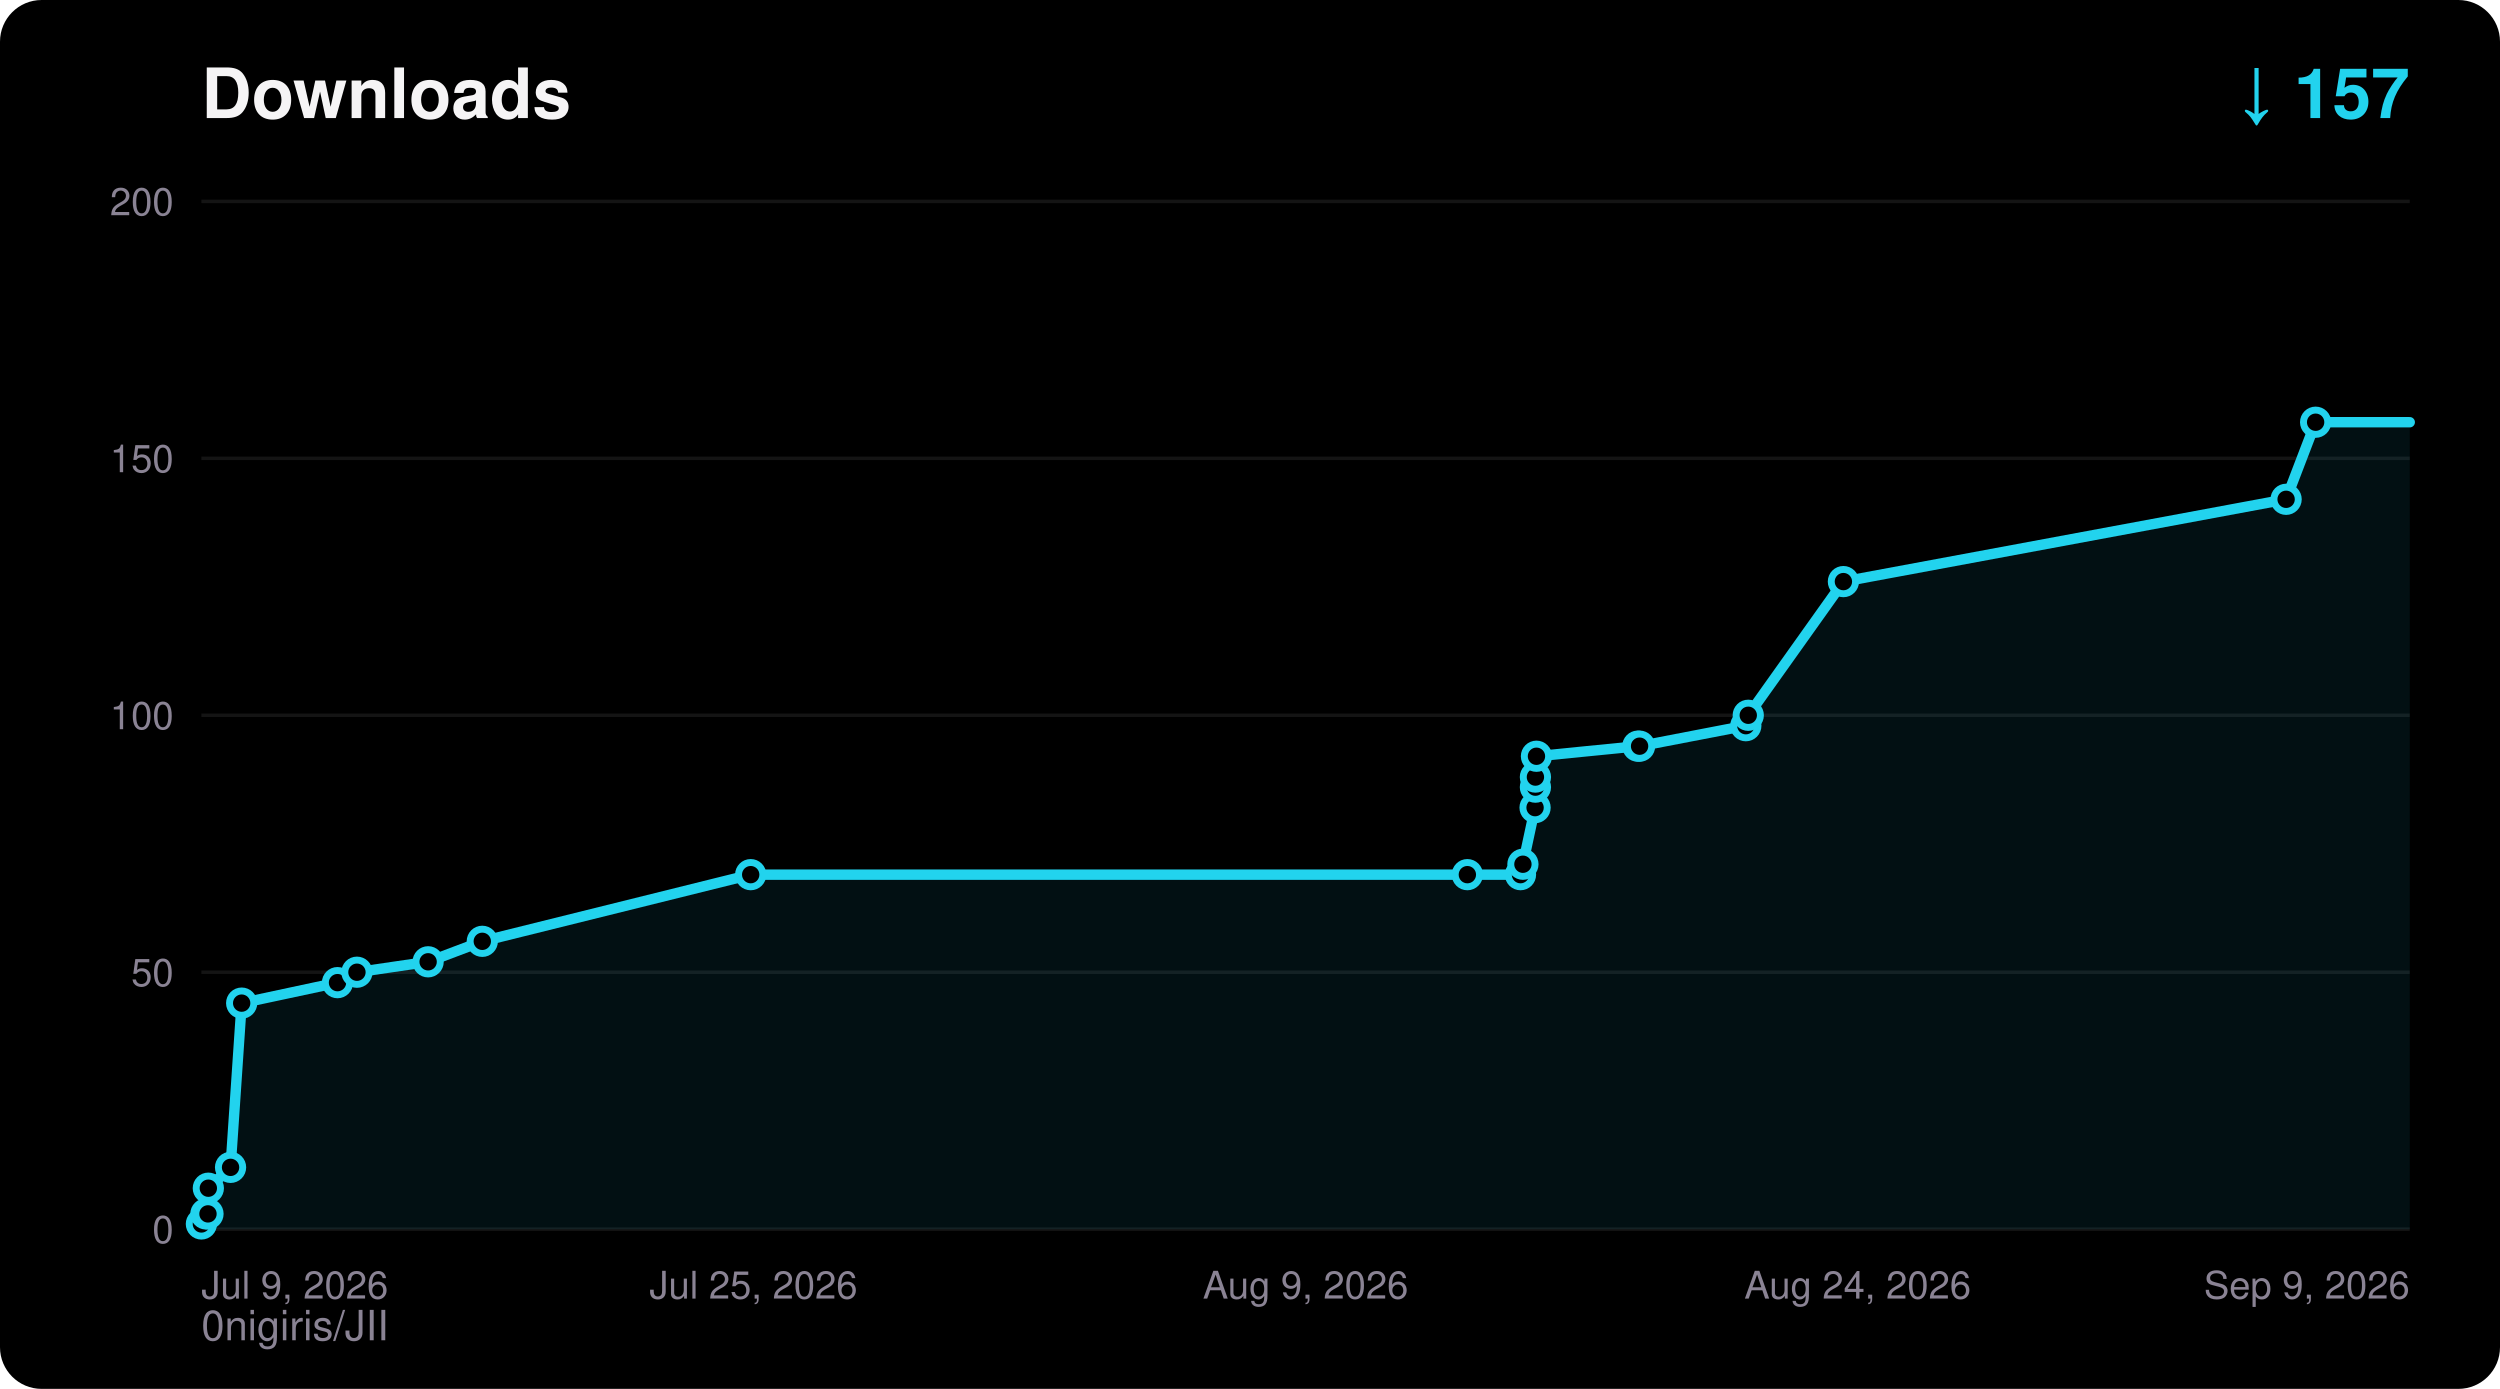
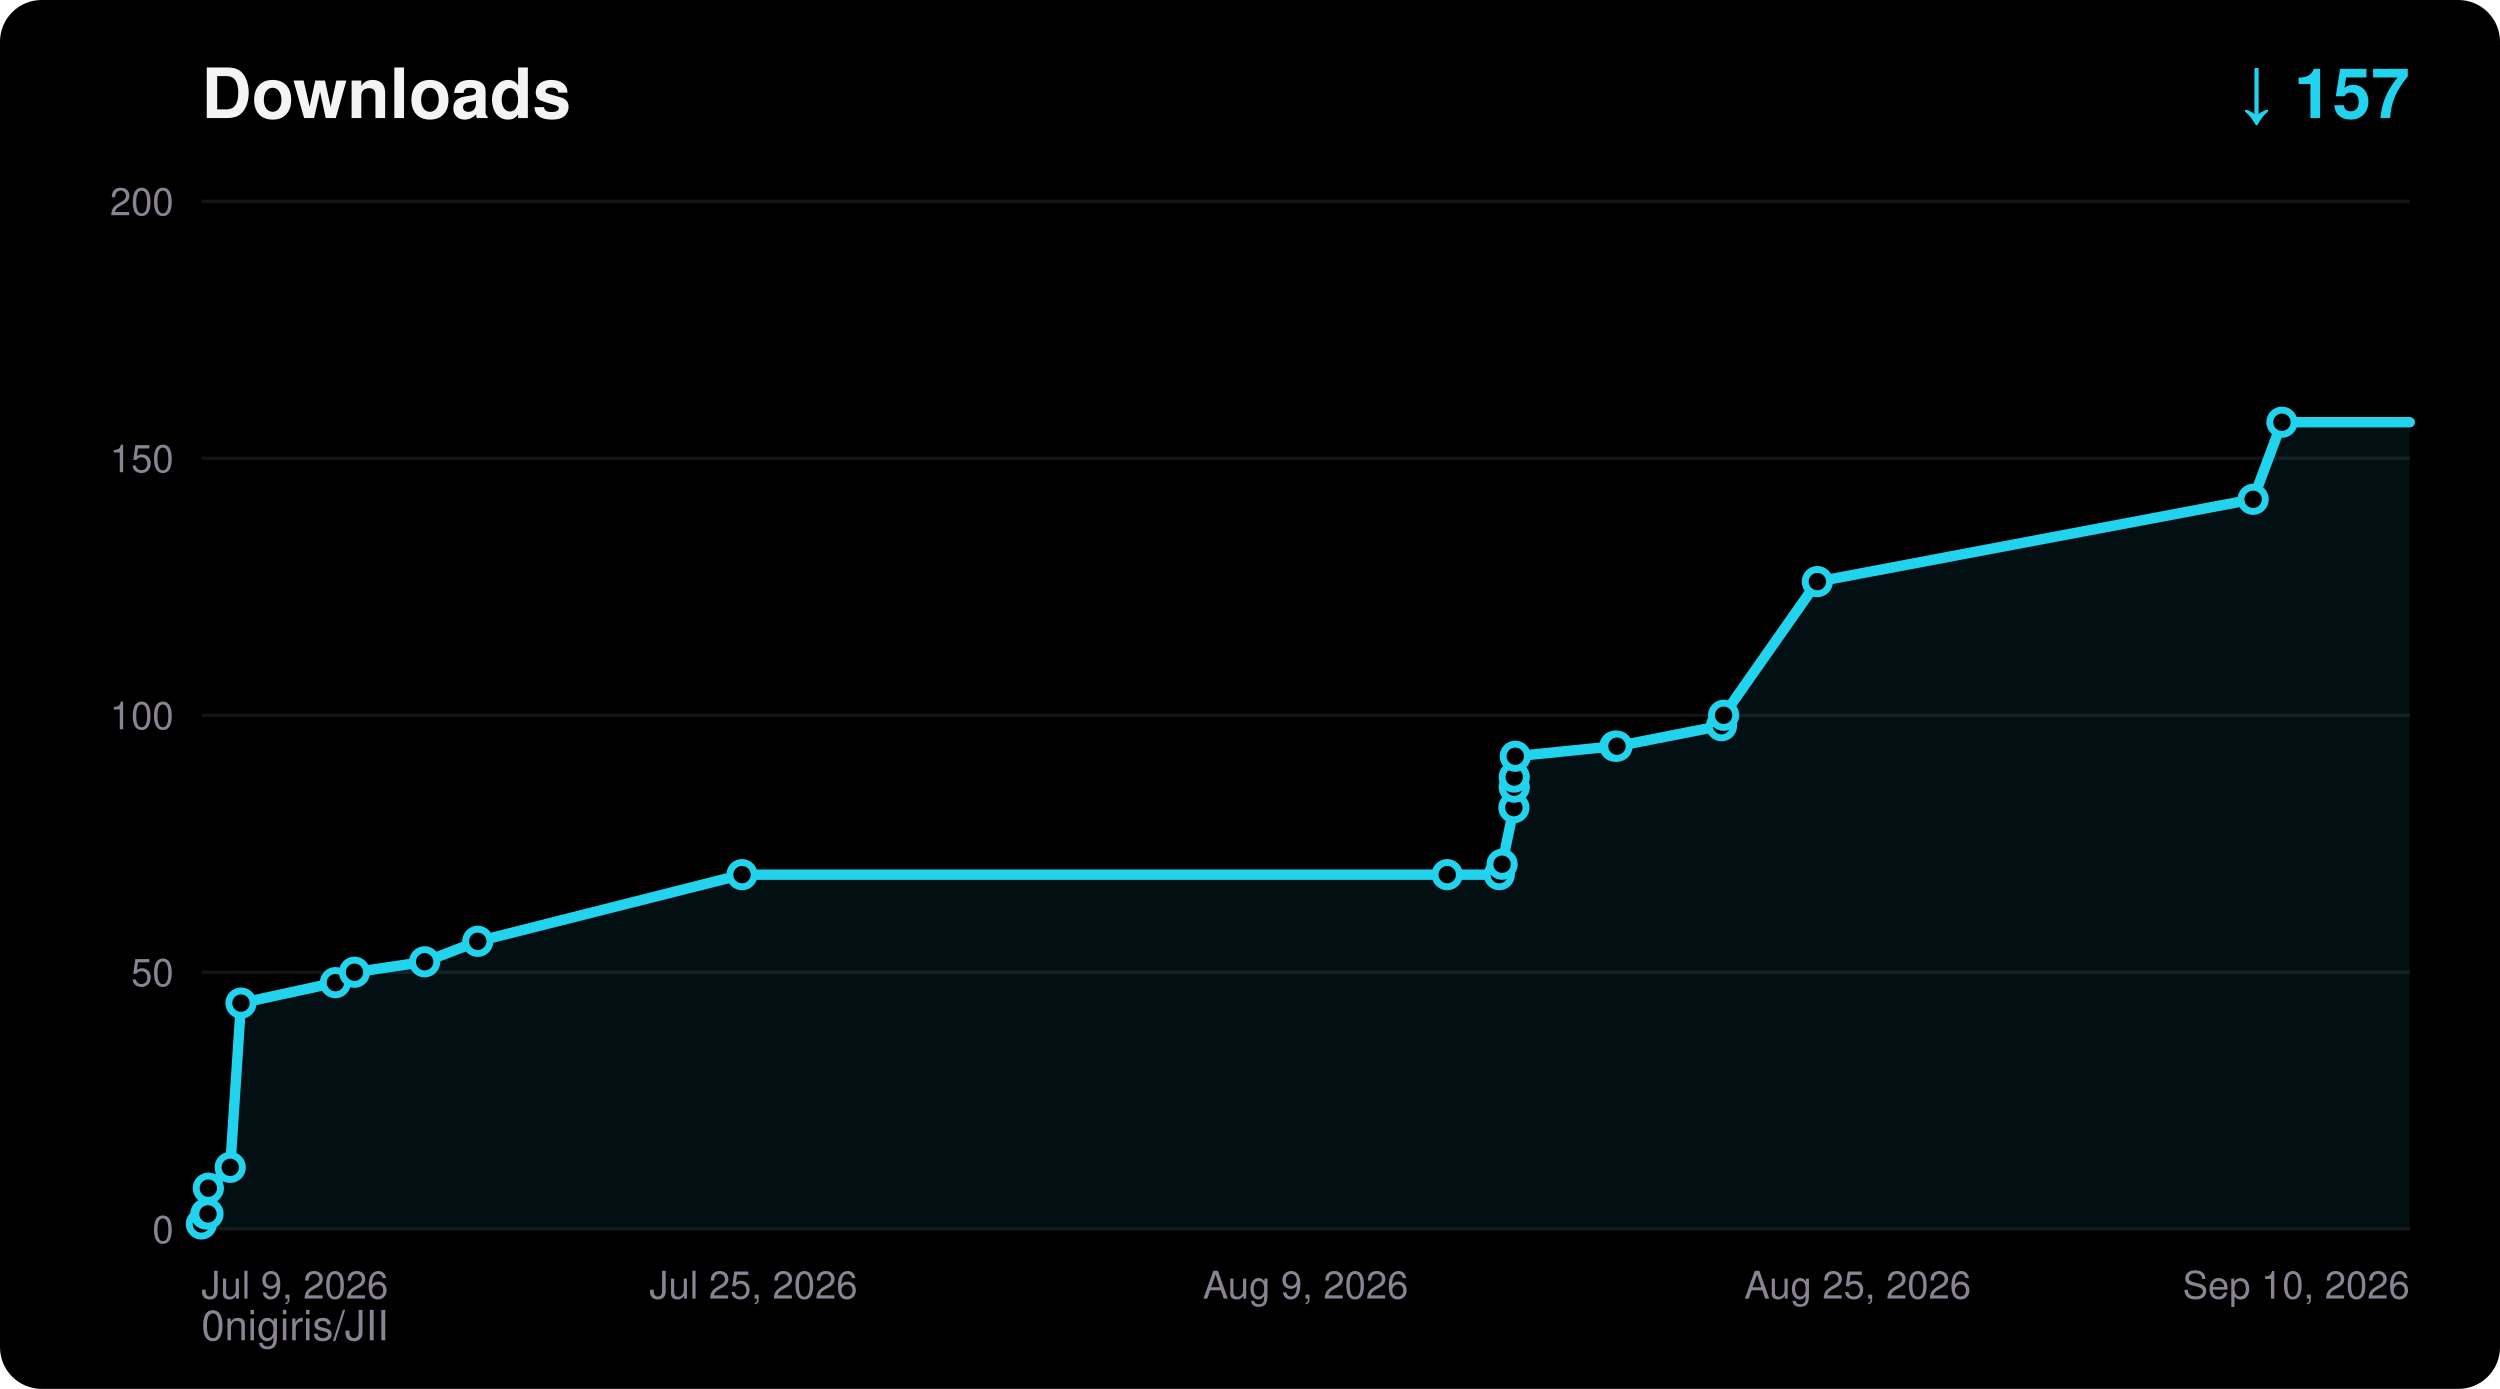
<svg xmlns="http://www.w3.org/2000/svg" width="720" height="400" viewBox="0 0 720 400" font-family="ui-sans-serif,Segoe UI,Helvetica,Arial,sans-serif">
  <rect width="720" height="400" rx="12" fill="#000000" />
  <text x="58" y="34" fill="#F5F4F5" font-size="20" font-weight="700">Downloads</text>
  <text x="694" y="34" fill="#22D3EE" font-size="20" font-weight="700" text-anchor="end">↓ 157</text>
  <text x="58" y="386" fill="#8A8394" font-size="12">0nigiris/JII</text>
  <line x1="58" y1="354.0" x2="694" y2="354.0" stroke="#FFFFFF14" stroke-width="1" />
  <text x="50" y="358.0" fill="#8A8394" font-size="11" text-anchor="end">0</text>
  <line x1="58" y1="280.0" x2="694" y2="280.0" stroke="#FFFFFF14" stroke-width="1" />
  <text x="50" y="284.0" fill="#8A8394" font-size="11" text-anchor="end">50</text>
  <line x1="58" y1="206.0" x2="694" y2="206.0" stroke="#FFFFFF14" stroke-width="1" />
  <text x="50" y="210.0" fill="#8A8394" font-size="11" text-anchor="end">100</text>
  <line x1="58" y1="132.0" x2="694" y2="132.0" stroke="#FFFFFF14" stroke-width="1" />
  <text x="50" y="136.0" fill="#8A8394" font-size="11" text-anchor="end">150</text>
  <line x1="58" y1="58.0" x2="694" y2="58.0" stroke="#FFFFFF14" stroke-width="1" />
  <text x="50" y="62.0" fill="#8A8394" font-size="11" text-anchor="end">200</text>
  <text x="58.0" y="374.0" fill="#8A8394" font-size="11" text-anchor="start">Jul 9, 2026</text>
  <text x="217.0" y="374.0" fill="#8A8394" font-size="11" text-anchor="middle">Jul 25, 2026</text>
  <text x="376.0" y="374.0" fill="#8A8394" font-size="11" text-anchor="middle">Aug 9, 2026</text>
-   <text x="535.0" y="374.0" fill="#8A8394" font-size="11" text-anchor="middle">Aug 24, 2026</text>
-   <text x="694.0" y="374.0" fill="#8A8394" font-size="11" text-anchor="end">Sep 9, 2026</text>
-   <polygon points="58.0,354.0 58.0,352.5 59.3,349.6 59.9,349.6 60.0,342.2 66.4,336.2 69.6,288.9 97.2,283.0 102.8,280.0 123.3,277.0 138.9,271.1 216.2,251.9 422.6,251.9 437.9,251.9 438.6,248.9 442.1,232.6 442.2,226.7 442.2,223.8 442.5,217.8 471.7,214.9 472.2,214.9 502.8,209.0 503.5,206.0 530.9,167.5 658.4,143.8 666.9,121.6 694.0,121.6 694.0,354.0" fill="#22D3EE" fill-opacity="0.08" />
-   <polyline points="58.0,352.5 59.3,349.6 59.9,349.6 60.0,342.2 66.4,336.2 69.6,288.9 97.2,283.0 102.8,280.0 123.3,277.0 138.9,271.1 216.2,251.9 422.6,251.9 437.9,251.9 438.6,248.9 442.1,232.6 442.2,226.7 442.2,223.8 442.5,217.8 471.7,214.9 472.2,214.9 502.8,209.0 503.5,206.0 530.9,167.5 658.4,143.8 666.9,121.6 694.0,121.6" fill="none" stroke="#22D3EE" stroke-width="3" stroke-linejoin="round" stroke-linecap="round" />
+   <text x="535.0" y="374.0" fill="#8A8394" font-size="11" text-anchor="middle">Aug 25, 2026</text>
+   <text x="694.0" y="374.0" fill="#8A8394" font-size="11" text-anchor="end">Sep 10, 2026</text>
+   <polygon points="58.0,354.0 58.0,352.5 59.3,349.6 59.9,349.6 60.0,342.2 66.3,336.2 69.4,288.9 96.6,283.0 102.1,280.0 122.3,277.0 137.6,271.1 213.7,251.9 416.8,251.9 431.8,251.9 432.6,248.9 436.0,232.6 436.1,226.7 436.1,223.8 436.4,217.8 465.1,214.9 465.7,214.9 495.8,209.0 496.4,206.0 523.4,167.5 648.9,143.8 657.2,121.6 694.0,121.6 694.0,354.0" fill="#22D3EE" fill-opacity="0.08" />
+   <polyline points="58.0,352.5 59.3,349.6 59.9,349.6 60.0,342.2 66.3,336.2 69.4,288.9 96.6,283.0 102.1,280.0 122.3,277.0 137.6,271.1 213.7,251.9 416.8,251.9 431.8,251.9 432.6,248.9 436.0,232.6 436.1,226.7 436.1,223.8 436.4,217.8 465.1,214.9 465.7,214.9 495.8,209.0 496.4,206.0 523.4,167.5 648.9,143.8 657.2,121.6 694.0,121.6" fill="none" stroke="#22D3EE" stroke-width="3" stroke-linejoin="round" stroke-linecap="round" />
  <circle cx="58.0" cy="352.5" r="3.5" fill="#000000" stroke="#22D3EE" stroke-width="2" />
  <circle cx="59.3" cy="349.6" r="3.5" fill="#000000" stroke="#22D3EE" stroke-width="2" />
  <circle cx="59.9" cy="349.6" r="3.5" fill="#000000" stroke="#22D3EE" stroke-width="2" />
  <circle cx="60.0" cy="342.2" r="3.5" fill="#000000" stroke="#22D3EE" stroke-width="2" />
-   <circle cx="66.4" cy="336.2" r="3.5" fill="#000000" stroke="#22D3EE" stroke-width="2" />
-   <circle cx="69.6" cy="288.9" r="3.5" fill="#000000" stroke="#22D3EE" stroke-width="2" />
-   <circle cx="97.2" cy="283.0" r="3.5" fill="#000000" stroke="#22D3EE" stroke-width="2" />
-   <circle cx="102.8" cy="280.0" r="3.5" fill="#000000" stroke="#22D3EE" stroke-width="2" />
-   <circle cx="123.3" cy="277.0" r="3.5" fill="#000000" stroke="#22D3EE" stroke-width="2" />
-   <circle cx="138.9" cy="271.1" r="3.5" fill="#000000" stroke="#22D3EE" stroke-width="2" />
-   <circle cx="216.2" cy="251.9" r="3.5" fill="#000000" stroke="#22D3EE" stroke-width="2" />
-   <circle cx="422.6" cy="251.9" r="3.5" fill="#000000" stroke="#22D3EE" stroke-width="2" />
-   <circle cx="437.9" cy="251.9" r="3.5" fill="#000000" stroke="#22D3EE" stroke-width="2" />
-   <circle cx="438.6" cy="248.9" r="3.5" fill="#000000" stroke="#22D3EE" stroke-width="2" />
-   <circle cx="442.1" cy="232.6" r="3.5" fill="#000000" stroke="#22D3EE" stroke-width="2" />
-   <circle cx="442.2" cy="226.7" r="3.5" fill="#000000" stroke="#22D3EE" stroke-width="2" />
-   <circle cx="442.2" cy="223.8" r="3.5" fill="#000000" stroke="#22D3EE" stroke-width="2" />
-   <circle cx="442.5" cy="217.8" r="3.5" fill="#000000" stroke="#22D3EE" stroke-width="2" />
-   <circle cx="471.7" cy="214.9" r="3.5" fill="#000000" stroke="#22D3EE" stroke-width="2" />
-   <circle cx="472.2" cy="214.9" r="3.5" fill="#000000" stroke="#22D3EE" stroke-width="2" />
-   <circle cx="502.8" cy="209.0" r="3.5" fill="#000000" stroke="#22D3EE" stroke-width="2" />
-   <circle cx="503.5" cy="206.0" r="3.5" fill="#000000" stroke="#22D3EE" stroke-width="2" />
-   <circle cx="530.9" cy="167.5" r="3.5" fill="#000000" stroke="#22D3EE" stroke-width="2" />
-   <circle cx="658.4" cy="143.8" r="3.5" fill="#000000" stroke="#22D3EE" stroke-width="2" />
-   <circle cx="666.9" cy="121.6" r="3.5" fill="#000000" stroke="#22D3EE" stroke-width="2" />
+   <circle cx="66.3" cy="336.2" r="3.5" fill="#000000" stroke="#22D3EE" stroke-width="2" />
+   <circle cx="69.4" cy="288.9" r="3.5" fill="#000000" stroke="#22D3EE" stroke-width="2" />
+   <circle cx="96.6" cy="283.0" r="3.5" fill="#000000" stroke="#22D3EE" stroke-width="2" />
+   <circle cx="102.1" cy="280.0" r="3.5" fill="#000000" stroke="#22D3EE" stroke-width="2" />
+   <circle cx="122.3" cy="277.0" r="3.5" fill="#000000" stroke="#22D3EE" stroke-width="2" />
+   <circle cx="137.6" cy="271.1" r="3.5" fill="#000000" stroke="#22D3EE" stroke-width="2" />
+   <circle cx="213.7" cy="251.9" r="3.5" fill="#000000" stroke="#22D3EE" stroke-width="2" />
+   <circle cx="416.8" cy="251.9" r="3.5" fill="#000000" stroke="#22D3EE" stroke-width="2" />
+   <circle cx="431.8" cy="251.9" r="3.5" fill="#000000" stroke="#22D3EE" stroke-width="2" />
+   <circle cx="432.6" cy="248.9" r="3.5" fill="#000000" stroke="#22D3EE" stroke-width="2" />
+   <circle cx="436.0" cy="232.6" r="3.5" fill="#000000" stroke="#22D3EE" stroke-width="2" />
+   <circle cx="436.1" cy="226.7" r="3.5" fill="#000000" stroke="#22D3EE" stroke-width="2" />
+   <circle cx="436.1" cy="223.8" r="3.5" fill="#000000" stroke="#22D3EE" stroke-width="2" />
+   <circle cx="436.4" cy="217.8" r="3.5" fill="#000000" stroke="#22D3EE" stroke-width="2" />
+   <circle cx="465.1" cy="214.9" r="3.5" fill="#000000" stroke="#22D3EE" stroke-width="2" />
+   <circle cx="465.7" cy="214.9" r="3.5" fill="#000000" stroke="#22D3EE" stroke-width="2" />
+   <circle cx="495.8" cy="209.0" r="3.5" fill="#000000" stroke="#22D3EE" stroke-width="2" />
+   <circle cx="496.4" cy="206.0" r="3.5" fill="#000000" stroke="#22D3EE" stroke-width="2" />
+   <circle cx="523.4" cy="167.5" r="3.5" fill="#000000" stroke="#22D3EE" stroke-width="2" />
+   <circle cx="648.9" cy="143.8" r="3.5" fill="#000000" stroke="#22D3EE" stroke-width="2" />
+   <circle cx="657.2" cy="121.6" r="3.5" fill="#000000" stroke="#22D3EE" stroke-width="2" />
</svg>
